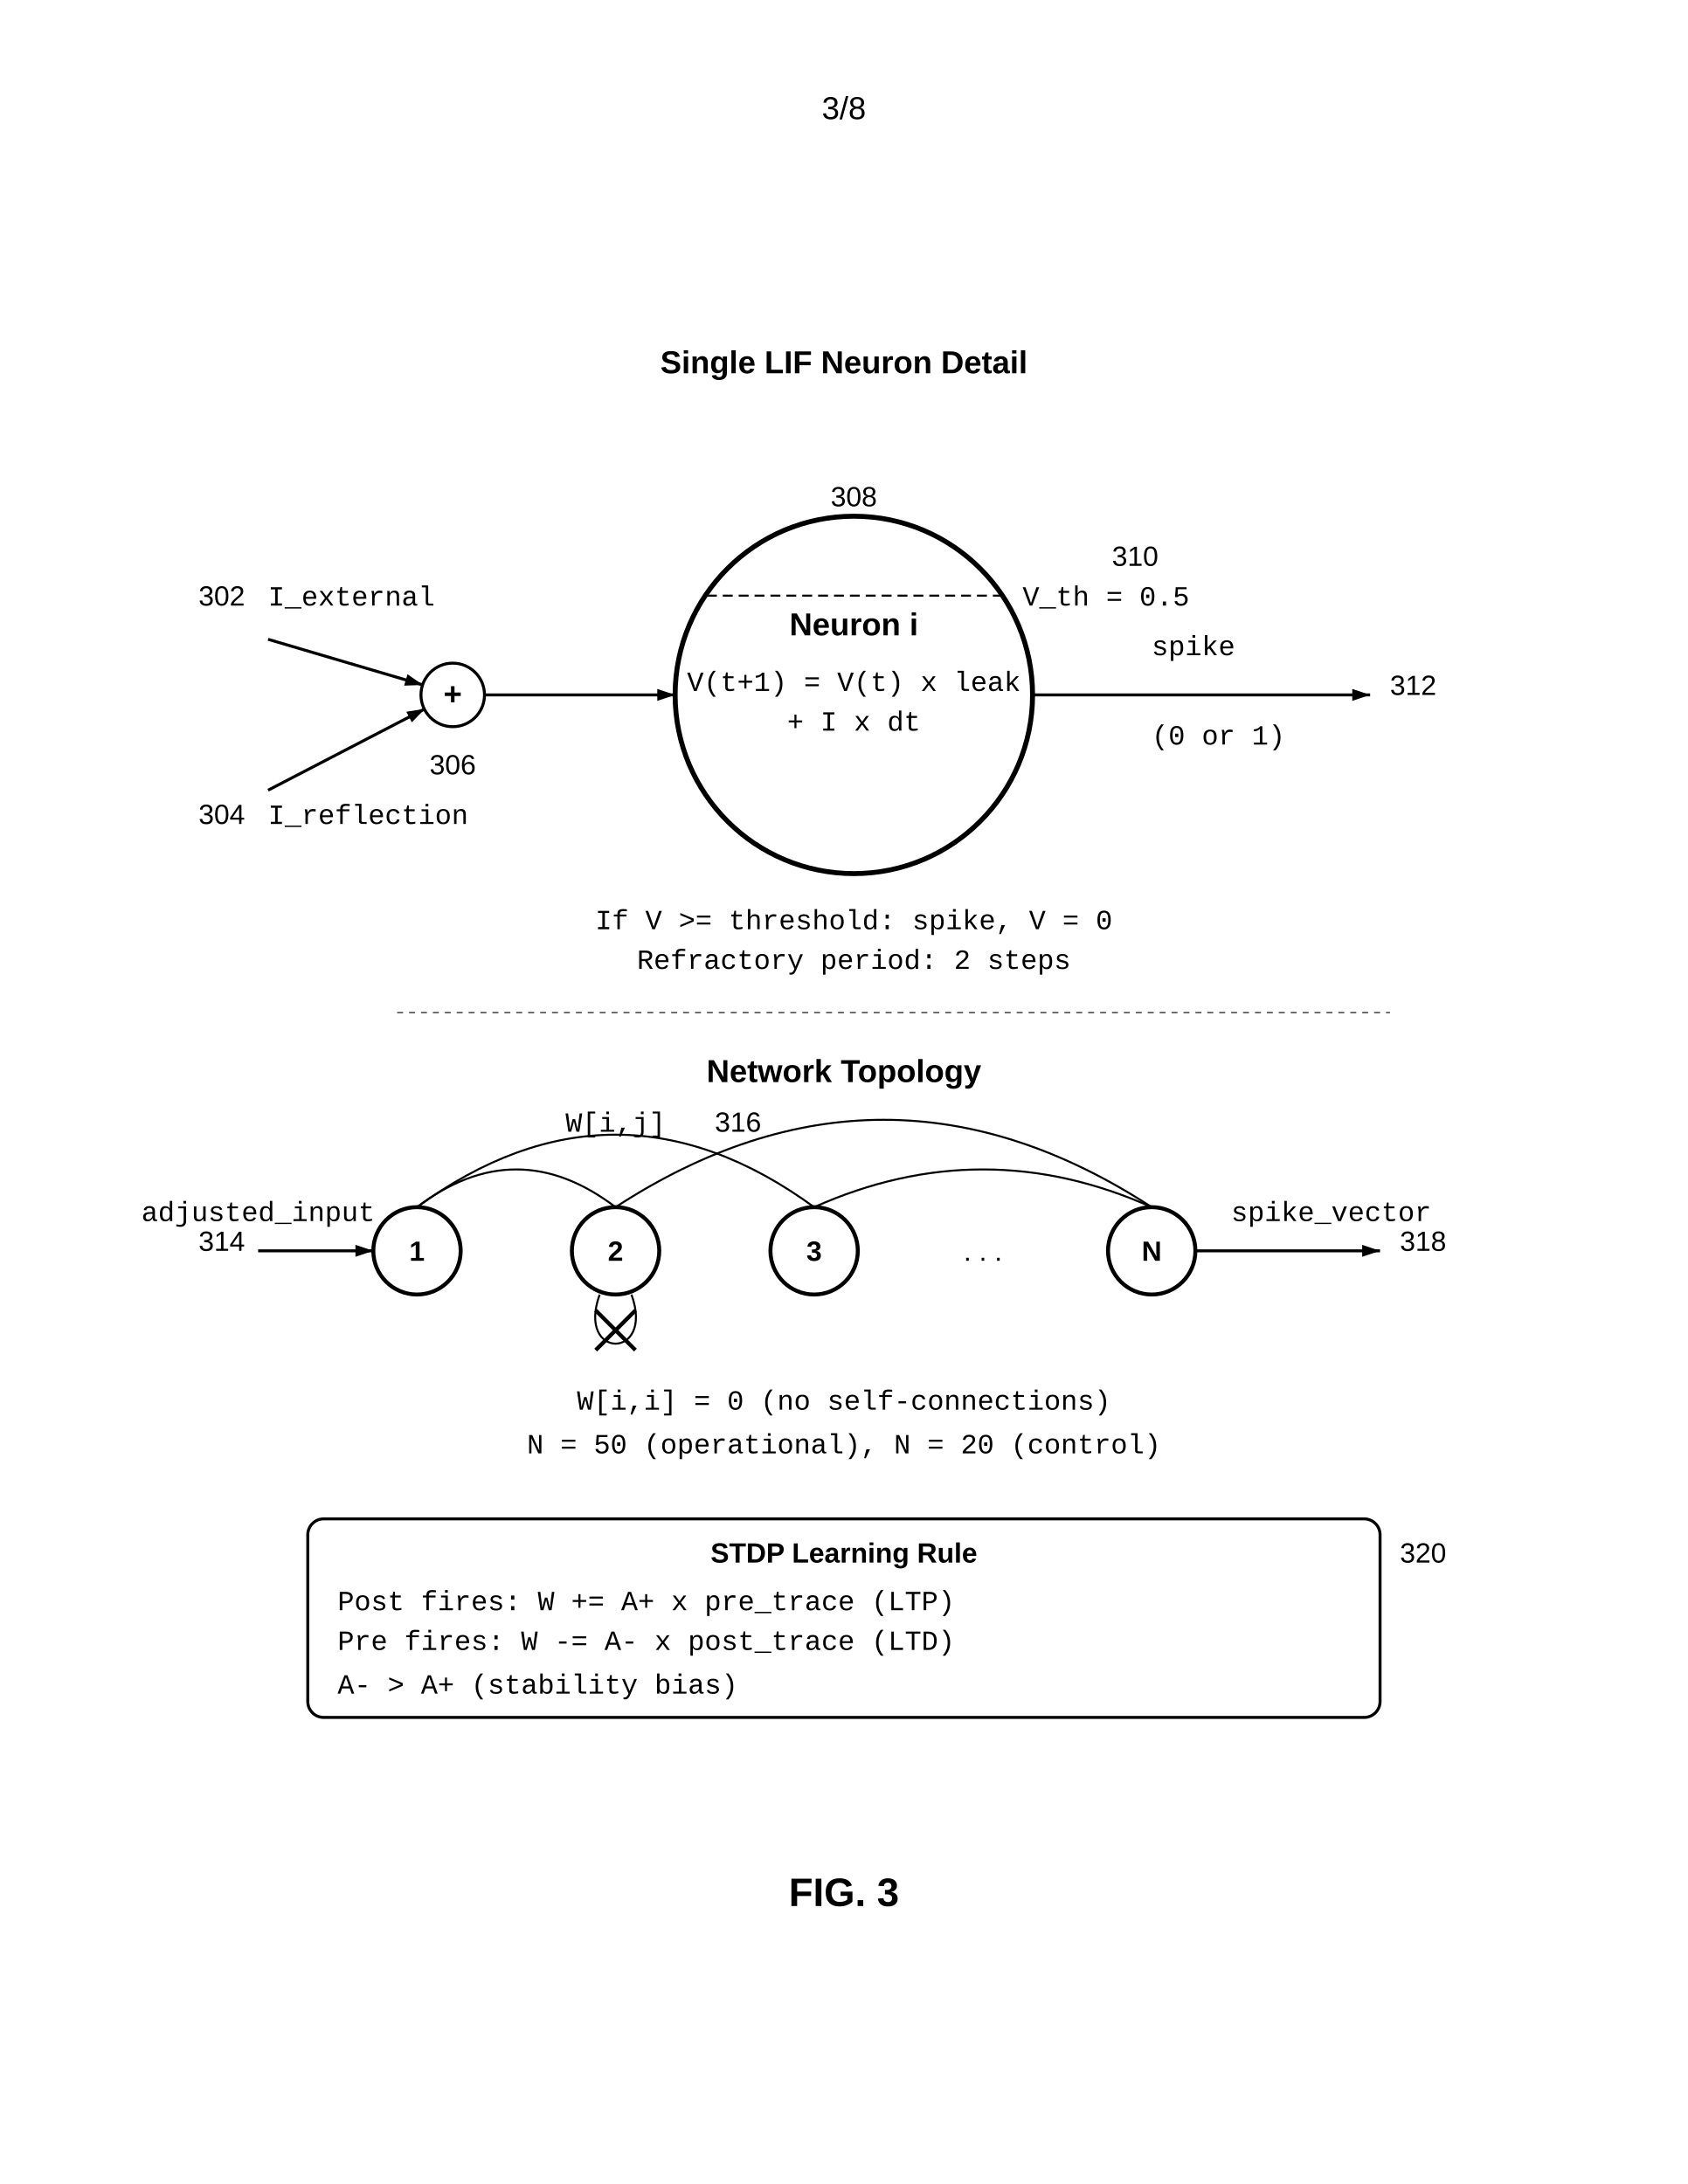
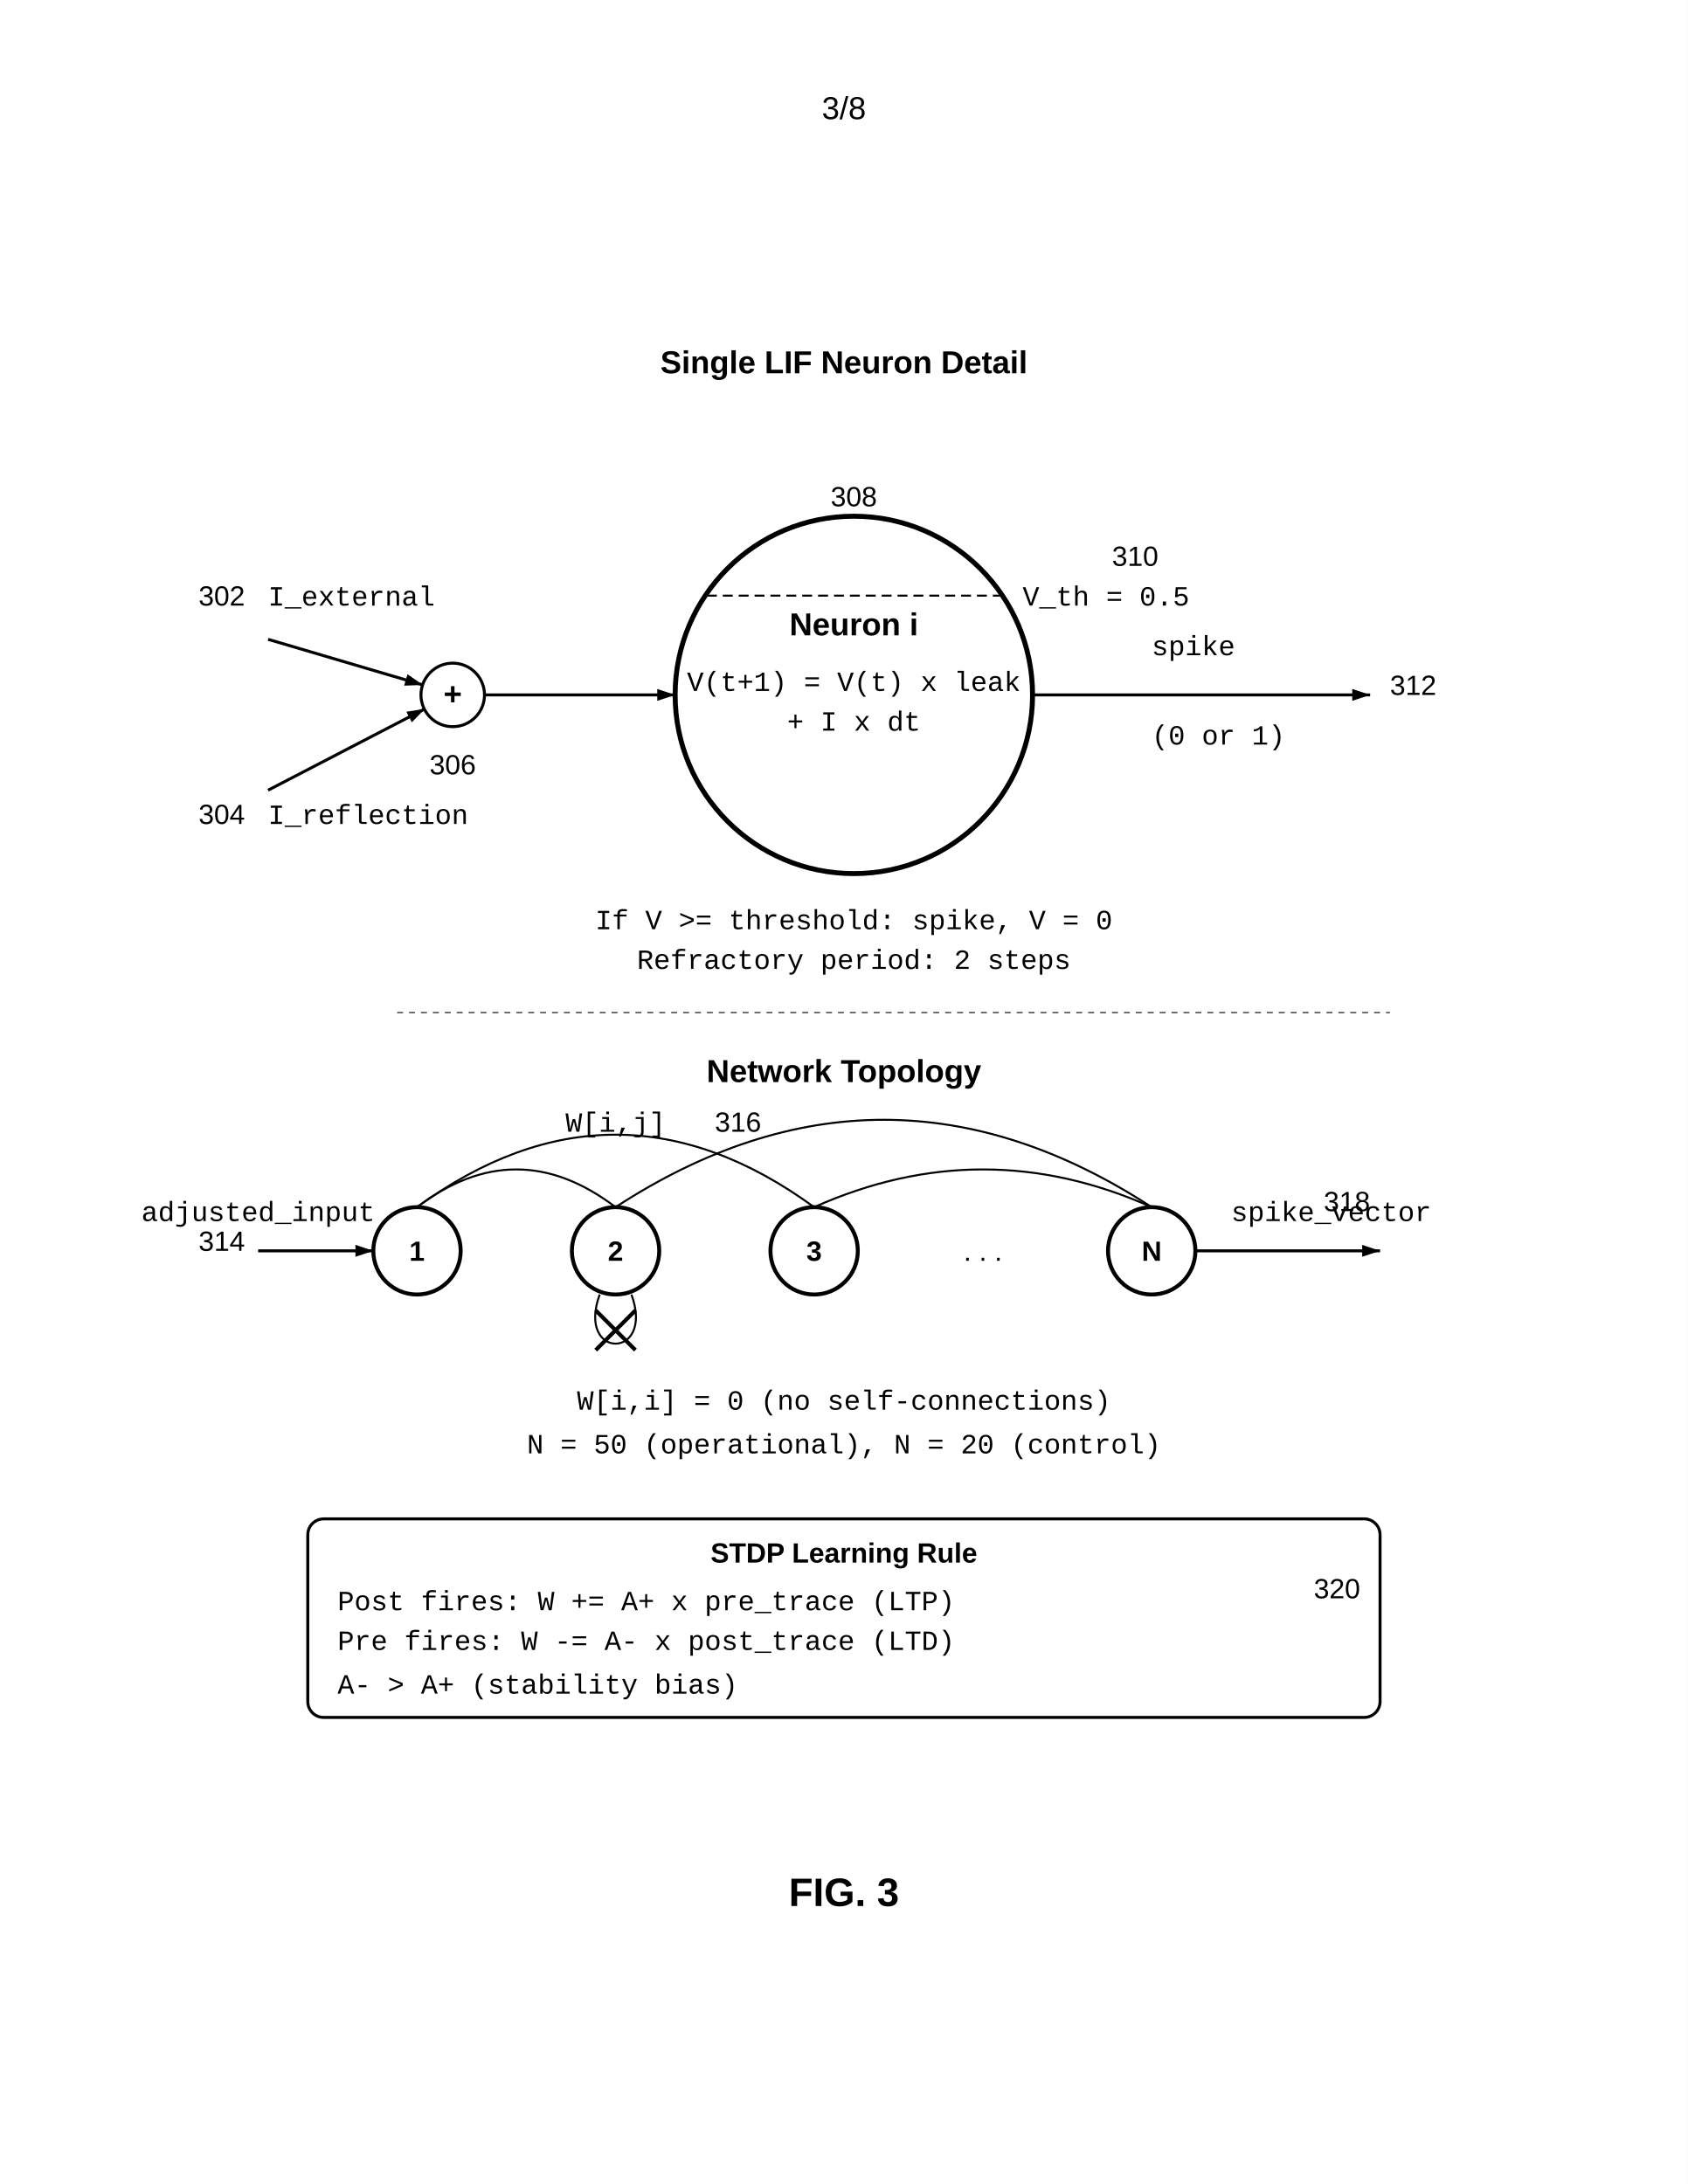
<svg xmlns="http://www.w3.org/2000/svg" width="8.5in" height="11in" viewBox="0 0 850 1100">
  <defs>
    <marker id="ah" markerWidth="6" markerHeight="4" refX="6" refY="2" orient="auto">
      <polygon points="0 0, 6 2, 0 4" fill="black" />
    </marker>
  </defs>
  <rect width="100%" height="100%" fill="white" />
  <text x="425.0" y="60" font-family="Arial, sans-serif" font-size="16" text-anchor="middle">3/8</text>
  <g transform="translate(0, 50)">
    <text x="425" y="138" font-family="Arial, sans-serif" font-size="16" font-weight="bold" text-anchor="middle">Single LIF Neuron Detail</text>
    <text x="135" y="255" font-family="Courier New, monospace" font-size="14">I_external</text>
    <text x="100" y="255" font-family="Arial, sans-serif" font-size="14">302</text>
    <line x1="135" y1="272" x2="213" y2="295" stroke="black" stroke-width="1.5" marker-end="url(#ah)" />
    <text x="135" y="365" font-family="Courier New, monospace" font-size="14">I_reflection</text>
    <text x="100" y="365" font-family="Arial, sans-serif" font-size="14">304</text>
    <line x1="135" y1="348" x2="214" y2="307" stroke="black" stroke-width="1.5" marker-end="url(#ah)" />
    <circle cx="228" cy="300" r="16" fill="none" stroke="black" stroke-width="1.5" />
    <text x="228" y="305" font-family="Arial, sans-serif" font-size="16" font-weight="bold" text-anchor="middle">+</text>
    <text x="228" y="340" font-family="Arial, sans-serif" font-size="14" text-anchor="middle">306</text>
    <line x1="244" y1="300" x2="340" y2="300" stroke="black" stroke-width="1.5" marker-end="url(#ah)" />
    <circle cx="430" cy="300" r="90" fill="none" stroke="black" stroke-width="2.5" />
    <text x="430" y="270" font-family="Arial, sans-serif" font-size="16" font-weight="bold" text-anchor="middle">Neuron i</text>
    <text x="430" y="298" font-family="Courier New, monospace" font-size="14" text-anchor="middle">V(t+1) = V(t) x leak</text>
    <text x="430" y="318" font-family="Courier New, monospace" font-size="14" text-anchor="middle">+ I x dt</text>
    <text x="430" y="205" font-family="Arial, sans-serif" font-size="14" text-anchor="middle">308</text>
    <line x1="356" y1="250" x2="505" y2="250" stroke="black" stroke-width="1" stroke-dasharray="5,3" />
    <text x="515" y="255" font-family="Courier New, monospace" font-size="14">V_th = 0.5</text>
    <text x="560" y="235" font-family="Arial, sans-serif" font-size="14">310</text>
    <line x1="520" y1="300" x2="690" y2="300" stroke="black" stroke-width="1.5" marker-end="url(#ah)" />
    <text x="580" y="280" font-family="Courier New, monospace" font-size="14">spike</text>
    <text x="580" y="325" font-family="Courier New, monospace" font-size="14">(0 or 1)</text>
    <text x="700" y="300" font-family="Arial, sans-serif" font-size="14">312</text>
    <text x="430" y="418" font-family="Courier New, monospace" font-size="14" text-anchor="middle">If V &gt;= threshold: spike, V = 0</text>
    <text x="430" y="438" font-family="Courier New, monospace" font-size="14" text-anchor="middle">Refractory period: 2 steps</text>
    <line x1="200" y1="460" x2="700" y2="460" stroke="black" stroke-width="0.5" stroke-dasharray="3,3" />
    <text x="425" y="495" font-family="Arial, sans-serif" font-size="16" font-weight="bold" text-anchor="middle">Network Topology</text>
    <text x="100" y="580" font-family="Arial, sans-serif" font-size="14">314</text>
    <circle cx="210" cy="580" r="22" fill="none" stroke="black" stroke-width="2" />
    <text x="210" y="585" font-family="Arial, sans-serif" font-size="14" font-weight="bold" text-anchor="middle">1</text>
    <circle cx="310" cy="580" r="22" fill="none" stroke="black" stroke-width="2" />
    <text x="310" y="585" font-family="Arial, sans-serif" font-size="14" font-weight="bold" text-anchor="middle">2</text>
    <circle cx="410" cy="580" r="22" fill="none" stroke="black" stroke-width="2" />
    <text x="410" y="585" font-family="Arial, sans-serif" font-size="14" font-weight="bold" text-anchor="middle">3</text>
    <circle cx="580" cy="580" r="22" fill="none" stroke="black" stroke-width="2" />
    <text x="580" y="585" font-family="Arial, sans-serif" font-size="14" font-weight="bold" text-anchor="middle">N</text>
    <text x="495" y="585" font-family="Arial, sans-serif" font-size="14" text-anchor="middle">. . .</text>
    <path d="M210,558 Q260,520 310,558" fill="none" stroke="black" stroke-width="1" />
    <path d="M210,558 Q310,485 410,558" fill="none" stroke="black" stroke-width="1" />
    <path d="M310,558 Q445,470 580,558" fill="none" stroke="black" stroke-width="1" />
    <path d="M410,558 Q495,520 580,558" fill="none" stroke="black" stroke-width="1" />
    <text x="310" y="520" font-family="Courier New, monospace" font-size="14" text-anchor="middle">W[i,j]</text>
    <text x="360" y="520" font-family="Arial, sans-serif" font-size="14">316</text>
    <path d="M302,602 C290,635 330,635 318,602" fill="none" stroke="black" stroke-width="1" />
    <line x1="300" y1="610" x2="320" y2="630" stroke="black" stroke-width="2" />
    <line x1="320" y1="610" x2="300" y2="630" stroke="black" stroke-width="2" />
    <line x1="130" y1="580" x2="188" y2="580" stroke="black" stroke-width="1.5" marker-end="url(#ah)" />
    <text x="130" y="565" font-family="Courier New, monospace" font-size="14" text-anchor="middle">adjusted_input</text>
    <line x1="602" y1="580" x2="695" y2="580" stroke="black" stroke-width="1.5" marker-end="url(#ah)" />
    <text x="620" y="565" font-family="Courier New, monospace" font-size="14">spike_vector</text>
-     <text x="705" y="580" font-family="Arial, sans-serif" font-size="14">318</text>
+     <text x="690" y="560" font-family="Arial, sans-serif" font-size="14" text-anchor="end">318</text>
    <text x="425" y="660" font-family="Courier New, monospace" font-size="14" text-anchor="middle">W[i,i] = 0 (no self-connections)</text>
    <text x="425" y="682" font-family="Courier New, monospace" font-size="14" text-anchor="middle">N = 50 (operational), N = 20 (control)</text>
    <rect x="155" y="715" width="540" height="100" rx="8" fill="none" stroke="black" stroke-width="1.5" />
    <text x="425" y="737" font-family="Arial, sans-serif" font-size="14" font-weight="bold" text-anchor="middle">STDP Learning Rule</text>
-     <text x="705" y="737" font-family="Arial, sans-serif" font-size="14">320</text>
+     <text x="685" y="755" font-family="Arial, sans-serif" font-size="14" text-anchor="end">320</text>
    <text x="170" y="761" font-family="Courier New, monospace" font-size="14">Post fires: W += A+ x pre_trace (LTP)</text>
    <text x="170" y="781" font-family="Courier New, monospace" font-size="14">Pre fires:  W -= A- x post_trace (LTD)</text>
    <text x="170" y="803" font-family="Courier New, monospace" font-size="14">A- &gt; A+ (stability bias)</text>
    <text x="425" y="910" font-family="Arial, sans-serif" font-size="20" font-weight="bold" text-anchor="middle">FIG. 3</text>
  </g>
</svg>
